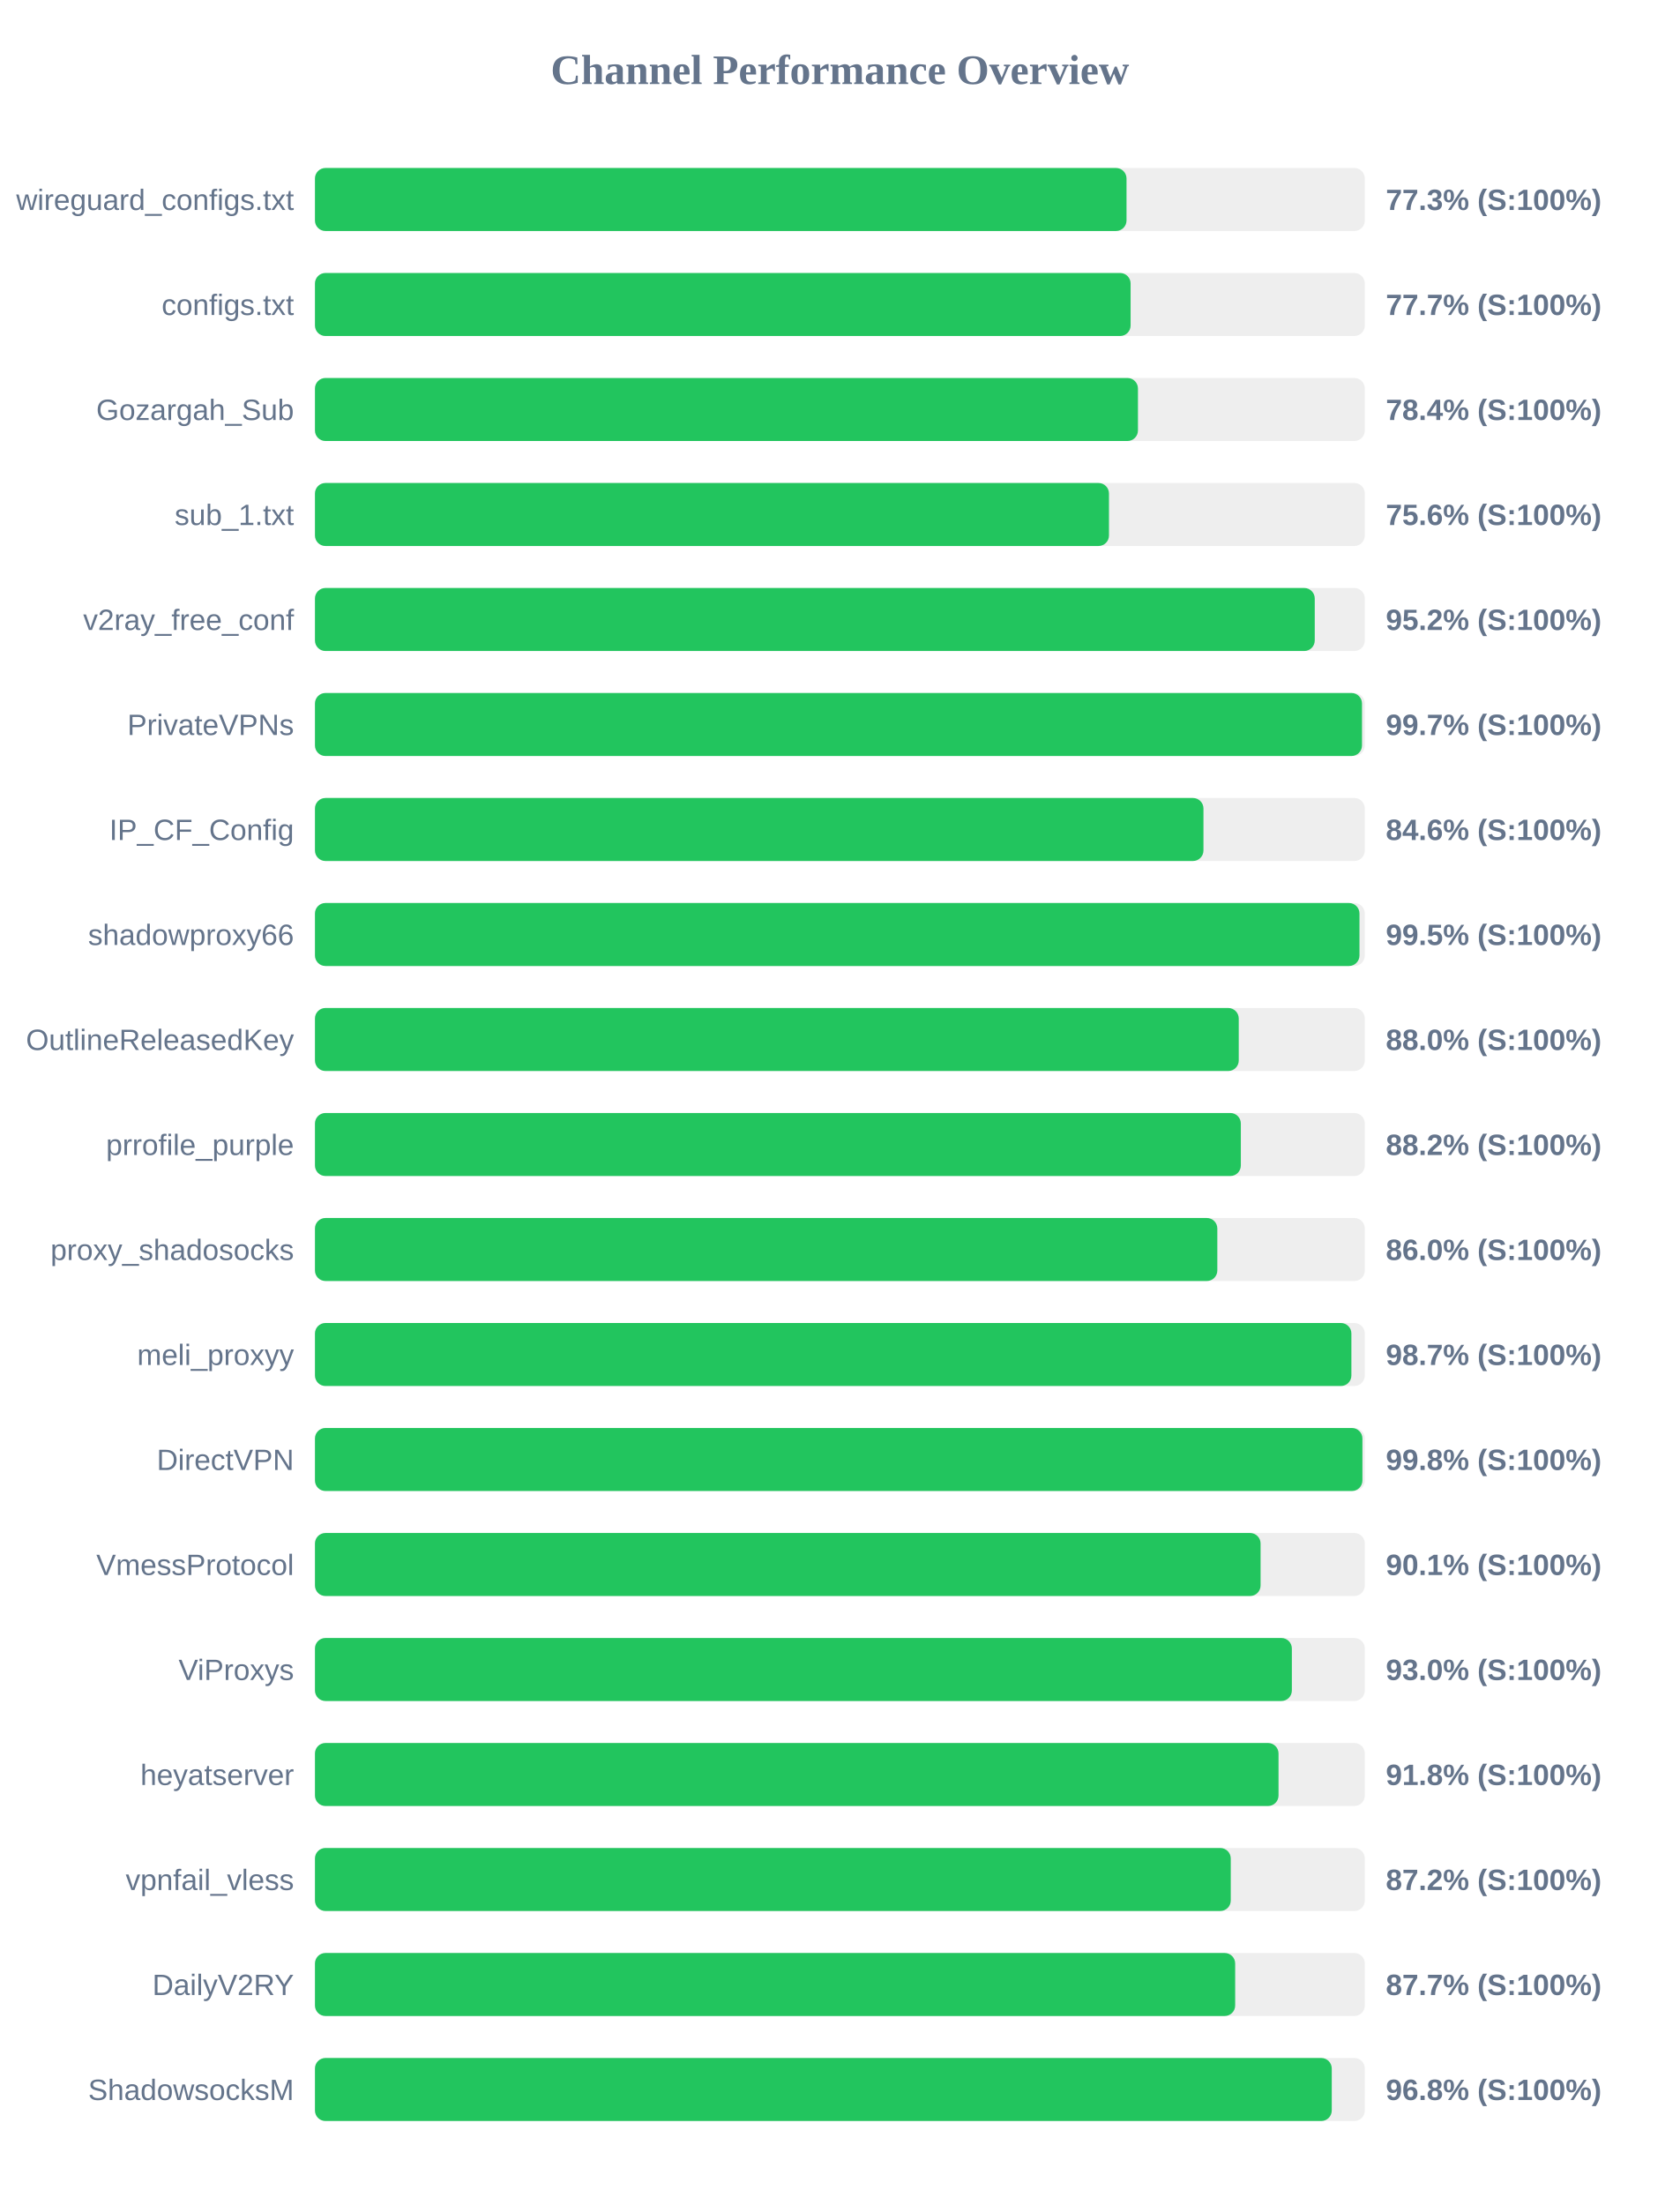
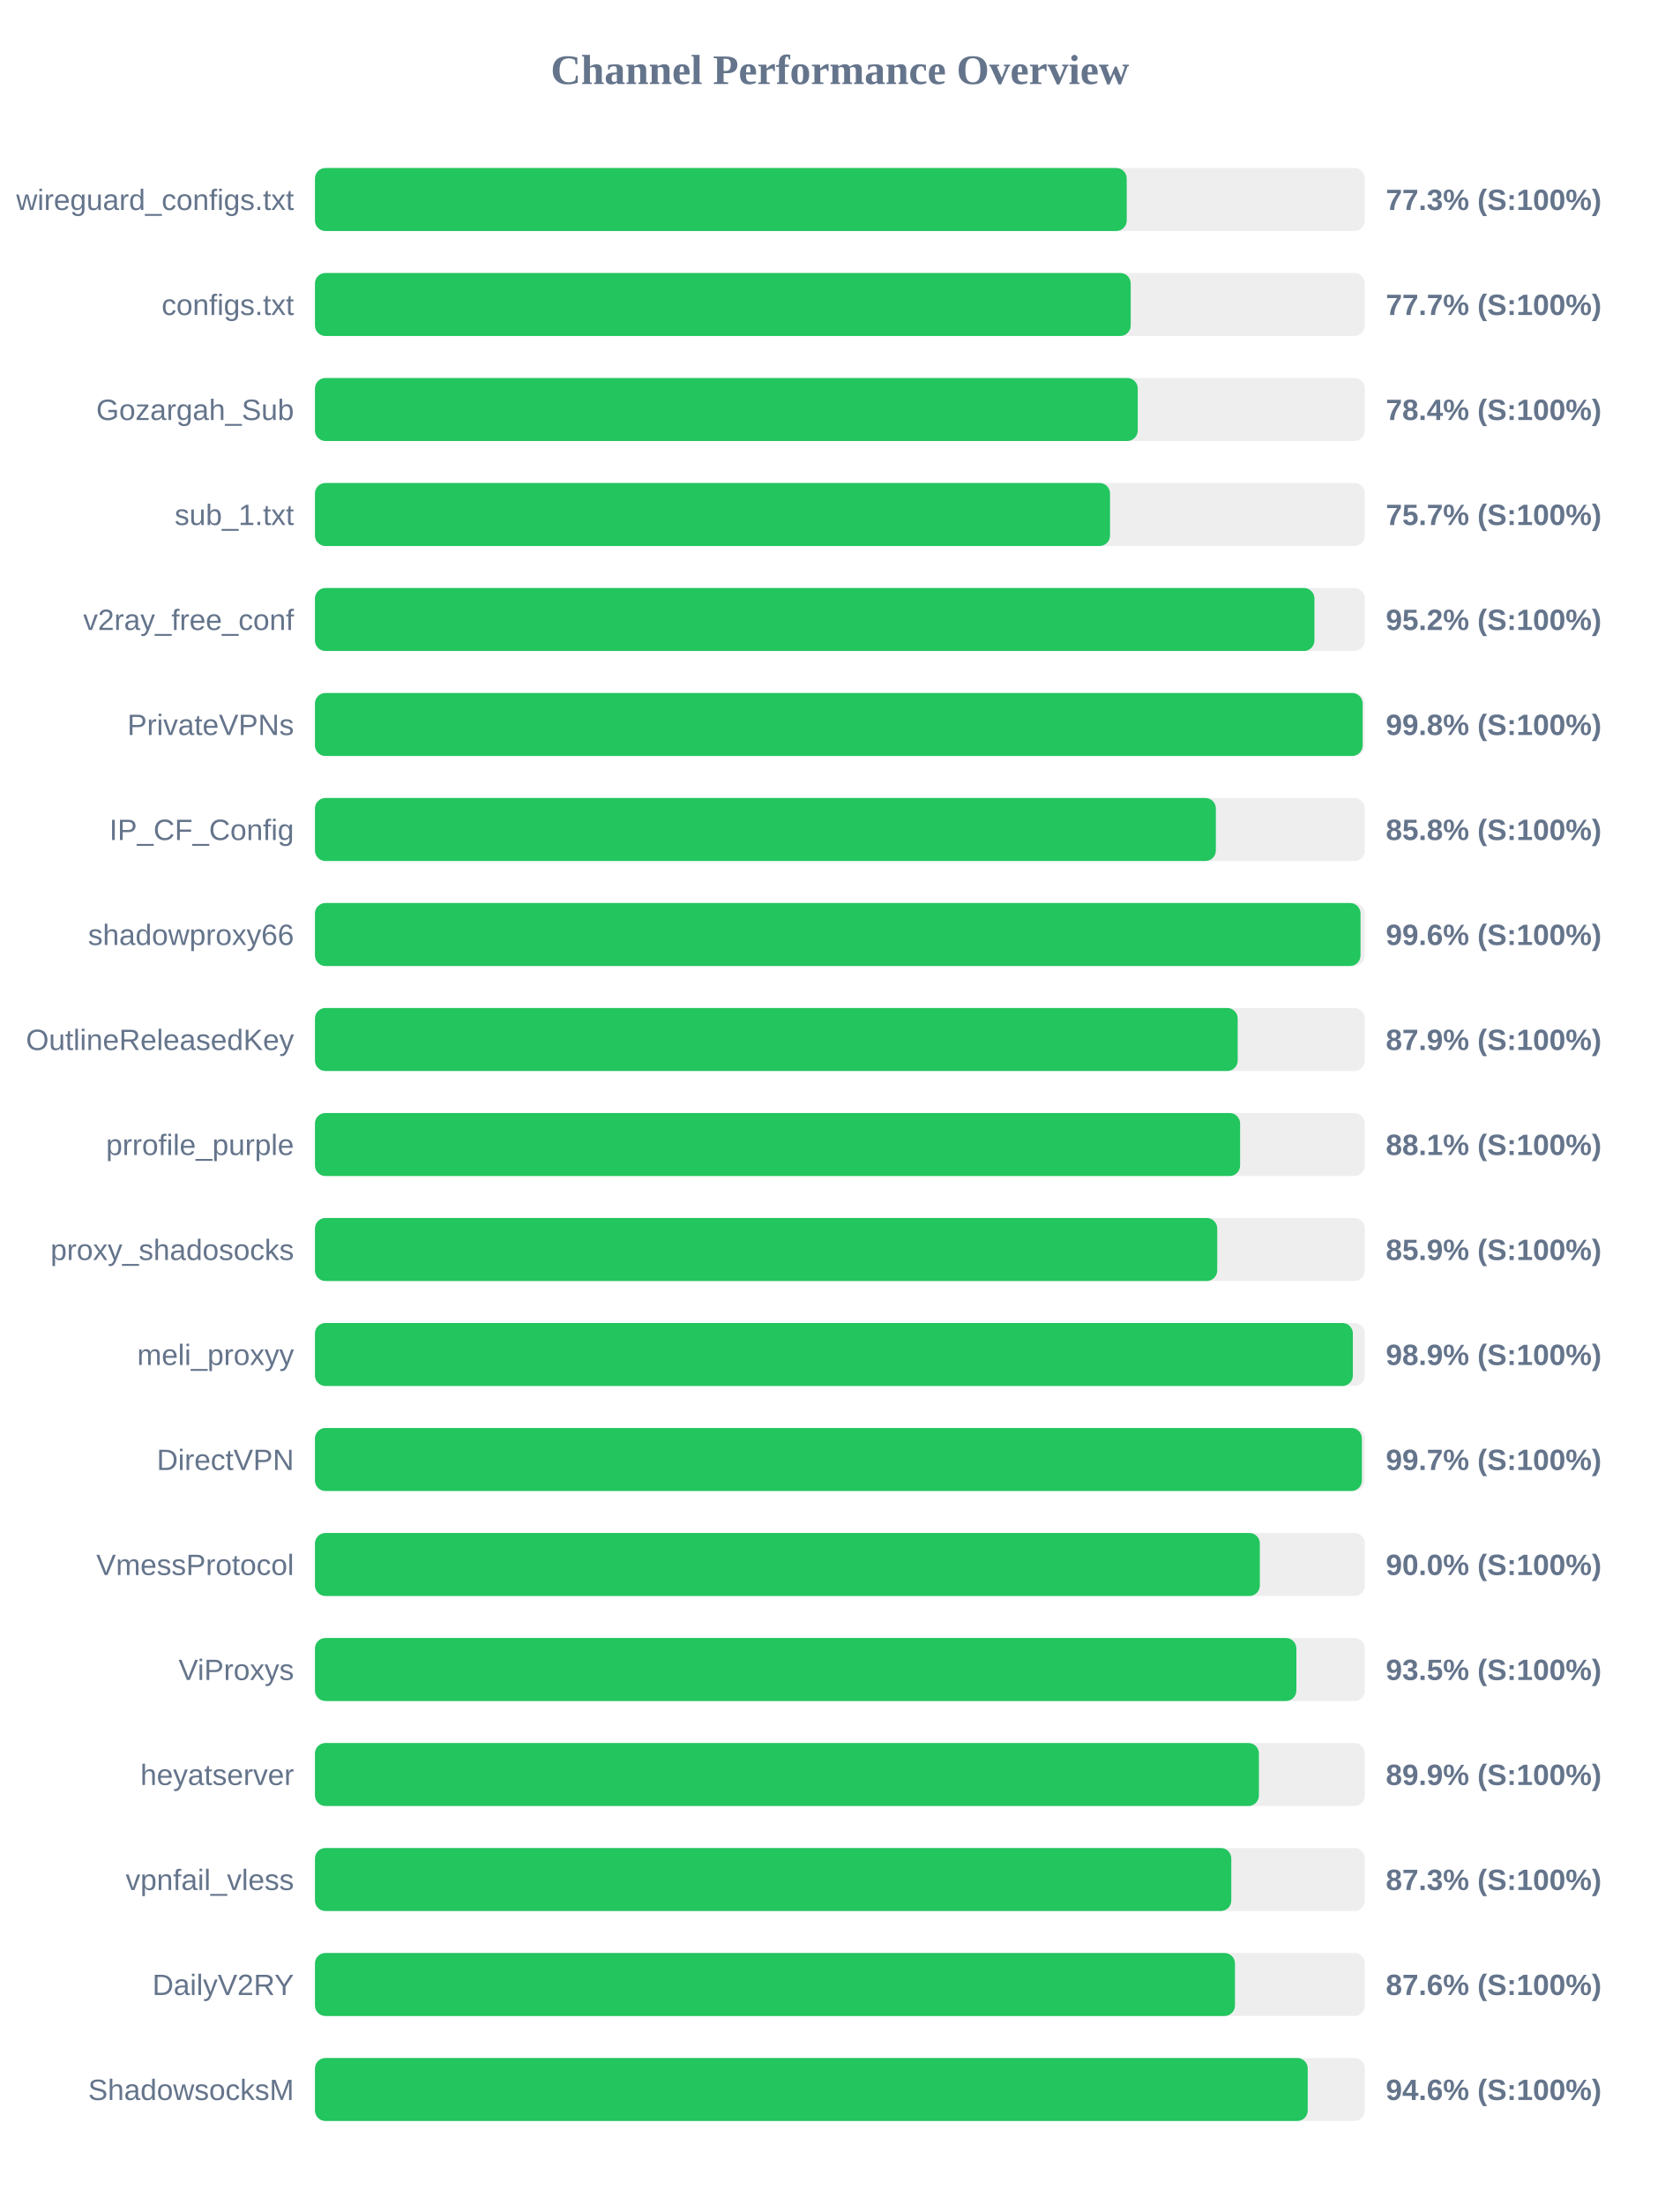
<svg xmlns="http://www.w3.org/2000/svg" width="800" height="1050" version="1.1">
  <style>
        .row { font: 14px Arial; fill: #64748b; }
        .score { font: bold 14px Arial; fill: #64748b; }
    </style>
  <text x="400" y="40" text-anchor="middle" font-size="20px" font-weight="bold" fill="#64748b">Channel Performance Overview</text>
  <rect x="150" y="80" width="500" height="30" fill="#eee" rx="5" />
-   <rect x="150" y="80" width="386.5" height="30" fill="#22c55e" rx="5" />
+   <rect x="150" y="80" width="386.6" height="30" fill="#22c55e" rx="5" />
  <text x="140" y="100" text-anchor="end" class="row">wireguard_configs.txt</text>
  <text x="660" y="100" text-anchor="start" class="score">77.3% (S:100%)</text>
  <rect x="150" y="130" width="500" height="30" fill="#eee" rx="5" />
-   <rect x="150" y="130" width="388.45" height="30" fill="#22c55e" rx="5" />
+   <rect x="150" y="130" width="388.5" height="30" fill="#22c55e" rx="5" />
  <text x="140" y="150" text-anchor="end" class="row">configs.txt</text>
  <text x="660" y="150" text-anchor="start" class="score">77.7% (S:100%)</text>
  <rect x="150" y="180" width="500" height="30" fill="#eee" rx="5" />
-   <rect x="150" y="180" width="391.95" height="30" fill="#22c55e" rx="5" />
+   <rect x="150" y="180" width="391.85" height="30" fill="#22c55e" rx="5" />
  <text x="140" y="200" text-anchor="end" class="row">Gozargah_Sub</text>
  <text x="660" y="200" text-anchor="start" class="score">78.4% (S:100%)</text>
  <rect x="150" y="230" width="500" height="30" fill="#eee" rx="5" />
-   <rect x="150" y="230" width="378.15" height="30" fill="#22c55e" rx="5" />
+   <rect x="150" y="230" width="378.65" height="30" fill="#22c55e" rx="5" />
  <text x="140" y="250" text-anchor="end" class="row">sub_1.txt</text>
-   <text x="660" y="250" text-anchor="start" class="score">75.6% (S:100%)</text>
+   <text x="660" y="250" text-anchor="start" class="score">75.7% (S:100%)</text>
  <rect x="150" y="280" width="500" height="30" fill="#eee" rx="5" />
-   <rect x="150" y="280" width="476.15" height="30" fill="#22c55e" rx="5" />
+   <rect x="150" y="280" width="476.0" height="30" fill="#22c55e" rx="5" />
  <text x="140" y="300" text-anchor="end" class="row">v2ray_free_conf</text>
  <text x="660" y="300" text-anchor="start" class="score">95.2% (S:100%)</text>
  <rect x="150" y="330" width="500" height="30" fill="#eee" rx="5" />
-   <rect x="150" y="330" width="498.65" height="30" fill="#22c55e" rx="5" />
+   <rect x="150" y="330" width="498.95" height="30" fill="#22c55e" rx="5" />
  <text x="140" y="350" text-anchor="end" class="row">PrivateVPNs</text>
-   <text x="660" y="350" text-anchor="start" class="score">99.7% (S:100%)</text>
+   <text x="660" y="350" text-anchor="start" class="score">99.8% (S:100%)</text>
  <rect x="150" y="380" width="500" height="30" fill="#eee" rx="5" />
-   <rect x="150" y="380" width="423.15" height="30" fill="#22c55e" rx="5" />
+   <rect x="150" y="380" width="429.05" height="30" fill="#22c55e" rx="5" />
  <text x="140" y="400" text-anchor="end" class="row">IP_CF_Config</text>
-   <text x="660" y="400" text-anchor="start" class="score">84.6% (S:100%)</text>
+   <text x="660" y="400" text-anchor="start" class="score">85.8% (S:100%)</text>
  <rect x="150" y="430" width="500" height="30" fill="#eee" rx="5" />
-   <rect x="150" y="430" width="497.45" height="30" fill="#22c55e" rx="5" />
+   <rect x="150" y="430" width="497.95" height="30" fill="#22c55e" rx="5" />
  <text x="140" y="450" text-anchor="end" class="row">shadowproxy66</text>
-   <text x="660" y="450" text-anchor="start" class="score">99.5% (S:100%)</text>
+   <text x="660" y="450" text-anchor="start" class="score">99.6% (S:100%)</text>
  <rect x="150" y="480" width="500" height="30" fill="#eee" rx="5" />
-   <rect x="150" y="480" width="439.95" height="30" fill="#22c55e" rx="5" />
+   <rect x="150" y="480" width="439.45" height="30" fill="#22c55e" rx="5" />
  <text x="140" y="500" text-anchor="end" class="row">OutlineReleasedKey</text>
-   <text x="660" y="500" text-anchor="start" class="score">88.0% (S:100%)</text>
+   <text x="660" y="500" text-anchor="start" class="score">87.9% (S:100%)</text>
  <rect x="150" y="530" width="500" height="30" fill="#eee" rx="5" />
-   <rect x="150" y="530" width="440.95" height="30" fill="#22c55e" rx="5" />
+   <rect x="150" y="530" width="440.6" height="30" fill="#22c55e" rx="5" />
  <text x="140" y="550" text-anchor="end" class="row">prrofile_purple</text>
-   <text x="660" y="550" text-anchor="start" class="score">88.2% (S:100%)</text>
+   <text x="660" y="550" text-anchor="start" class="score">88.1% (S:100%)</text>
  <rect x="150" y="580" width="500" height="30" fill="#eee" rx="5" />
-   <rect x="150" y="580" width="429.75" height="30" fill="#22c55e" rx="5" />
+   <rect x="150" y="580" width="429.7" height="30" fill="#22c55e" rx="5" />
  <text x="140" y="600" text-anchor="end" class="row">proxy_shadosocks</text>
-   <text x="660" y="600" text-anchor="start" class="score">86.0% (S:100%)</text>
+   <text x="660" y="600" text-anchor="start" class="score">85.9% (S:100%)</text>
  <rect x="150" y="630" width="500" height="30" fill="#eee" rx="5" />
-   <rect x="150" y="630" width="493.6" height="30" fill="#22c55e" rx="5" />
+   <rect x="150" y="630" width="494.3" height="30" fill="#22c55e" rx="5" />
  <text x="140" y="650" text-anchor="end" class="row">meli_proxyy</text>
-   <text x="660" y="650" text-anchor="start" class="score">98.7% (S:100%)</text>
+   <text x="660" y="650" text-anchor="start" class="score">98.9% (S:100%)</text>
  <rect x="150" y="680" width="500" height="30" fill="#eee" rx="5" />
-   <rect x="150" y="680" width="498.85" height="30" fill="#22c55e" rx="5" />
+   <rect x="150" y="680" width="498.6" height="30" fill="#22c55e" rx="5" />
  <text x="140" y="700" text-anchor="end" class="row">DirectVPN</text>
-   <text x="660" y="700" text-anchor="start" class="score">99.8% (S:100%)</text>
+   <text x="660" y="700" text-anchor="start" class="score">99.7% (S:100%)</text>
  <rect x="150" y="730" width="500" height="30" fill="#eee" rx="5" />
-   <rect x="150" y="730" width="450.35" height="30" fill="#22c55e" rx="5" />
+   <rect x="150" y="730" width="450.0" height="30" fill="#22c55e" rx="5" />
  <text x="140" y="750" text-anchor="end" class="row">VmessProtocol</text>
-   <text x="660" y="750" text-anchor="start" class="score">90.1% (S:100%)</text>
+   <text x="660" y="750" text-anchor="start" class="score">90.0% (S:100%)</text>
  <rect x="150" y="780" width="500" height="30" fill="#eee" rx="5" />
-   <rect x="150" y="780" width="465.25" height="30" fill="#22c55e" rx="5" />
+   <rect x="150" y="780" width="467.4" height="30" fill="#22c55e" rx="5" />
  <text x="140" y="800" text-anchor="end" class="row">ViProxys</text>
-   <text x="660" y="800" text-anchor="start" class="score">93.0% (S:100%)</text>
+   <text x="660" y="800" text-anchor="start" class="score">93.5% (S:100%)</text>
  <rect x="150" y="830" width="500" height="30" fill="#eee" rx="5" />
-   <rect x="150" y="830" width="458.9" height="30" fill="#22c55e" rx="5" />
+   <rect x="150" y="830" width="449.55" height="30" fill="#22c55e" rx="5" />
  <text x="140" y="850" text-anchor="end" class="row">heyatserver</text>
-   <text x="660" y="850" text-anchor="start" class="score">91.8% (S:100%)</text>
+   <text x="660" y="850" text-anchor="start" class="score">89.9% (S:100%)</text>
  <rect x="150" y="880" width="500" height="30" fill="#eee" rx="5" />
-   <rect x="150" y="880" width="436.15" height="30" fill="#22c55e" rx="5" />
+   <rect x="150" y="880" width="436.4" height="30" fill="#22c55e" rx="5" />
  <text x="140" y="900" text-anchor="end" class="row">vpnfail_vless</text>
-   <text x="660" y="900" text-anchor="start" class="score">87.2% (S:100%)</text>
+   <text x="660" y="900" text-anchor="start" class="score">87.3% (S:100%)</text>
  <rect x="150" y="930" width="500" height="30" fill="#eee" rx="5" />
-   <rect x="150" y="930" width="438.25" height="30" fill="#22c55e" rx="5" />
+   <rect x="150" y="930" width="438.15" height="30" fill="#22c55e" rx="5" />
  <text x="140" y="950" text-anchor="end" class="row">DailyV2RY</text>
-   <text x="660" y="950" text-anchor="start" class="score">87.7% (S:100%)</text>
+   <text x="660" y="950" text-anchor="start" class="score">87.6% (S:100%)</text>
  <rect x="150" y="980" width="500" height="30" fill="#eee" rx="5" />
-   <rect x="150" y="980" width="484.25" height="30" fill="#22c55e" rx="5" />
+   <rect x="150" y="980" width="472.8" height="30" fill="#22c55e" rx="5" />
  <text x="140" y="1000" text-anchor="end" class="row">ShadowsocksM</text>
-   <text x="660" y="1000" text-anchor="start" class="score">96.8% (S:100%)</text>
+   <text x="660" y="1000" text-anchor="start" class="score">94.6% (S:100%)</text>
</svg>
